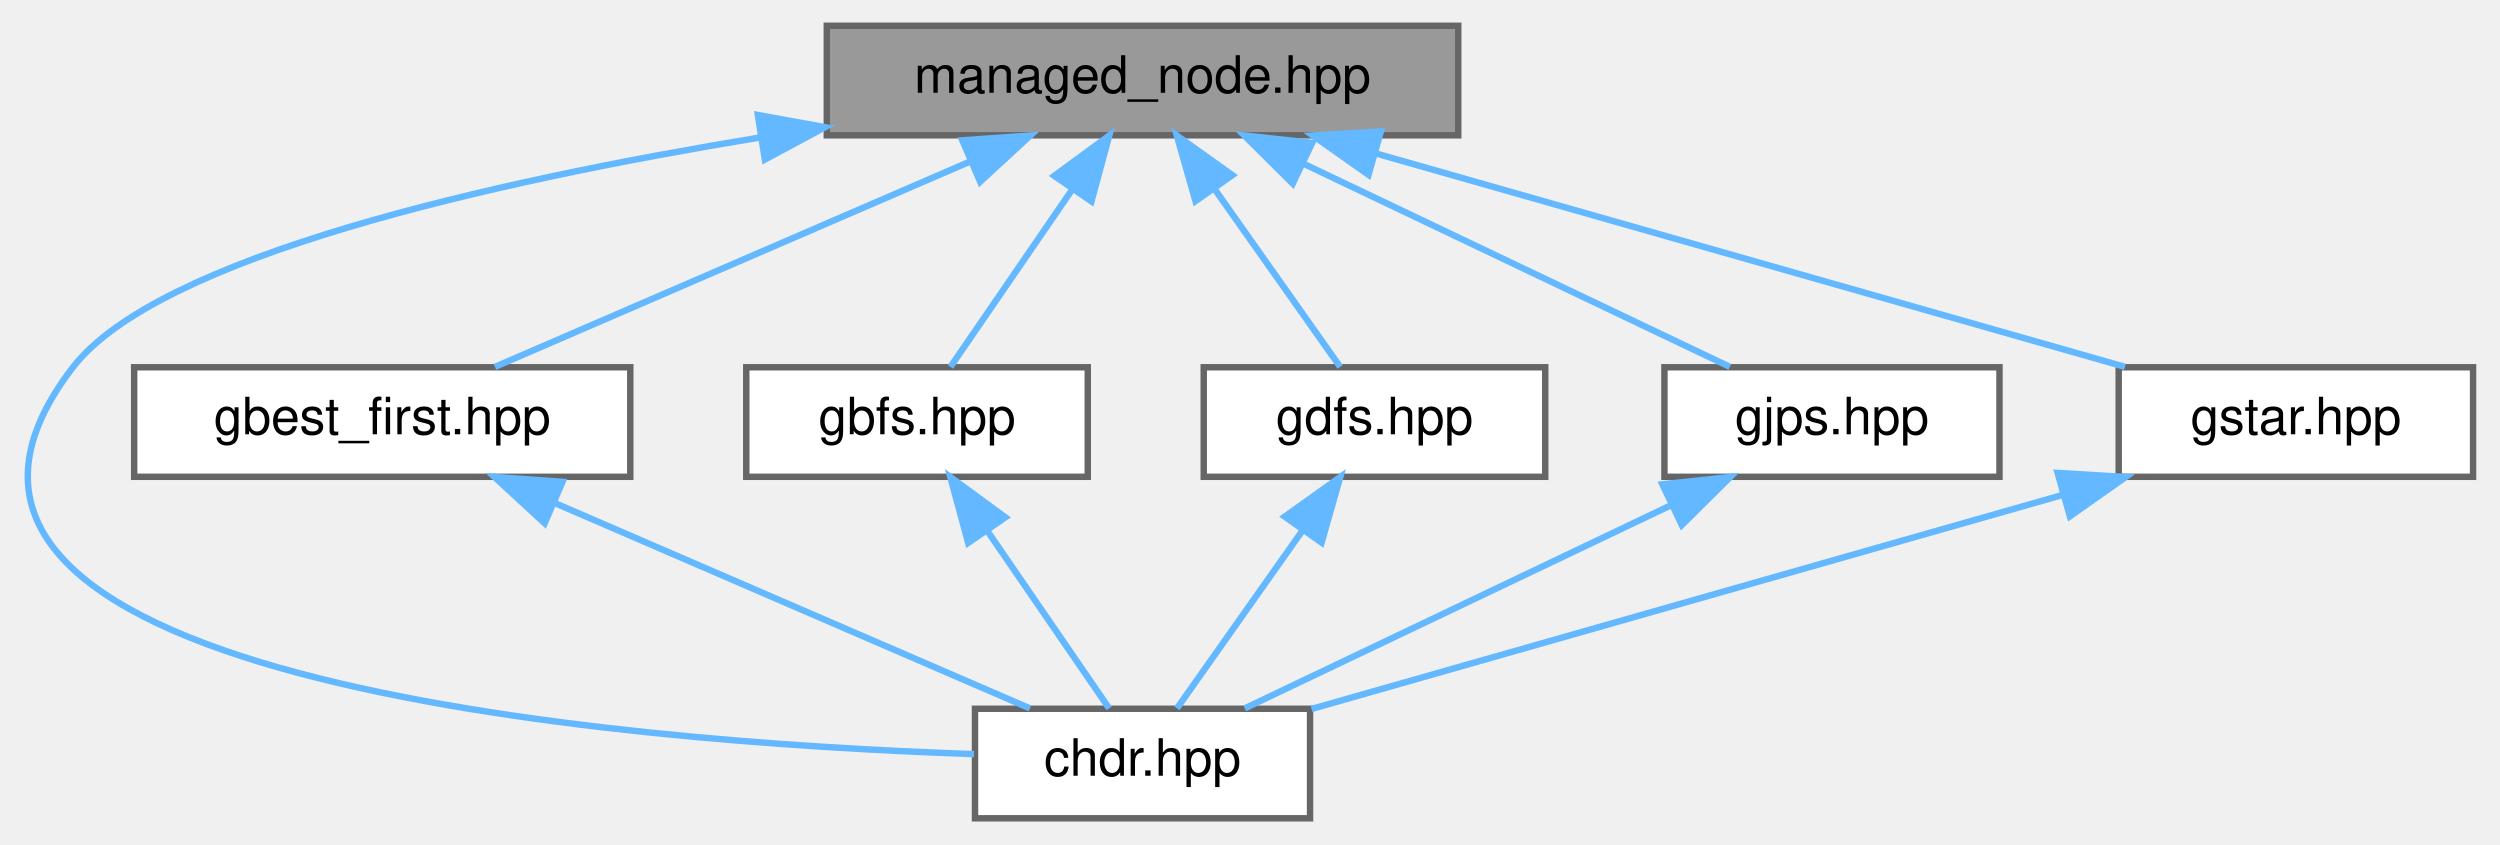
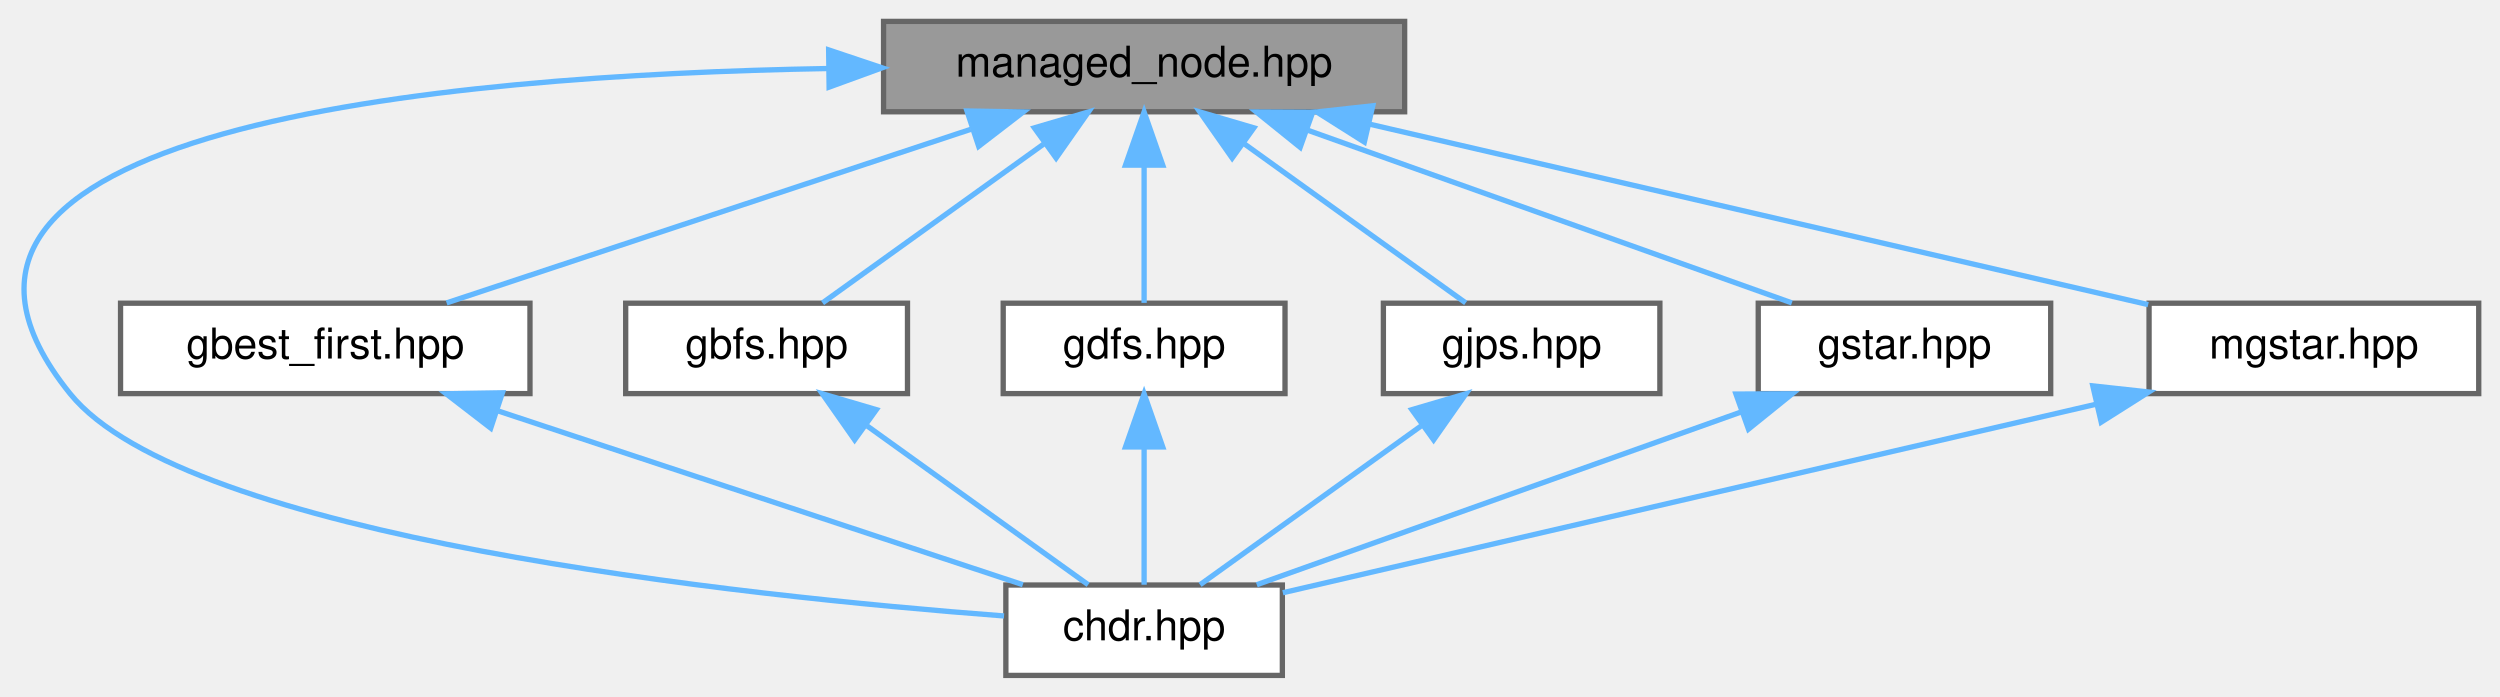
- <svg xmlns="http://www.w3.org/2000/svg" xmlns:xlink="http://www.w3.org/1999/xlink" width="388pt" height="131pt" viewBox="0.00 0.00 387.64 131.00">
+ <svg xmlns="http://www.w3.org/2000/svg" xmlns:xlink="http://www.w3.org/1999/xlink" width="470pt" height="131pt" viewBox="0.00 0.00 470.17 131.00">
  <g id="graph0" class="graph" transform="scale(1 1) rotate(0) translate(4 127)">
    <g id="Node000001" class="node">
      <g id="a_Node000001">
        <a xlink:title=" ">
-           <polygon fill="#999999" stroke="#666666" points="222.14,-123 124.14,-123 124.14,-106 222.14,-106 222.14,-123" />
-           <text text-anchor="middle" x="173.14" y="-112.6" font-family="Helvetica,sans-Serif" font-size="8.00">managed_node.hpp</text>
+           <polygon fill="#999999" stroke="#666666" points="260.17,-123 162.17,-123 162.17,-106 260.17,-106 260.17,-123" />
+           <text text-anchor="middle" x="211.17" y="-112.6" font-family="Helvetica,sans-Serif" font-size="8.00">managed_node.hpp</text>
        </a>
      </g>
    </g>
    <g id="Node000002" class="node">
      <g id="a_Node000002">
        <a xlink:href="../../d9/d96/chdr_8hpp.html" target="_top" xlink:title=" ">
-           <polygon fill="white" stroke="#666666" points="199.14,-17 147.14,-17 147.14,0 199.14,0 199.14,-17" />
-           <text text-anchor="middle" x="173.14" y="-6.6" font-family="Helvetica,sans-Serif" font-size="8.00">chdr.hpp</text>
+           <polygon fill="white" stroke="#666666" points="237.17,-17 185.17,-17 185.17,0 237.17,0 237.17,-17" />
+           <text text-anchor="middle" x="211.17" y="-6.6" font-family="Helvetica,sans-Serif" font-size="8.00">chdr.hpp</text>
        </a>
      </g>
    </g>
    <g id="edge1_Node000001_Node000002" class="edge">
      <g id="a_edge1_Node000001_Node000002">
        <a xlink:title=" ">
-           <path fill="none" stroke="#63b8ff" d="M113.92,-105.69C71.76,-98.77 20.33,-87.09 7.14,-70 -30.24,-21.55 91.45,-11.87 146.99,-9.96" />
-           <polygon fill="#63b8ff" stroke="#63b8ff" points="113.44,-109.15 123.86,-107.26 114.53,-102.24 113.44,-109.15" />
+           <path fill="none" stroke="#63b8ff" d="M151.83,-114.14C78.72,-112.87 -31.19,-102.98 9.17,-53 30.98,-26 135.23,-14.96 184.83,-11.18" />
+           <polygon fill="#63b8ff" stroke="#63b8ff" points="151.84,-117.64 161.89,-114.27 151.93,-110.64 151.84,-117.64" />
        </a>
      </g>
    </g>
    <g id="Node000003" class="node">
      <g id="a_Node000003">
        <a xlink:href="../../d3/d3e/gbest__first_8hpp.html" target="_top" xlink:title=" ">
-           <polygon fill="white" stroke="#666666" points="93.64,-70 16.64,-70 16.64,-53 93.64,-53 93.64,-70" />
-           <text text-anchor="middle" x="55.14" y="-59.6" font-family="Helvetica,sans-Serif" font-size="8.00">gbest_first.hpp</text>
+           <polygon fill="white" stroke="#666666" points="95.67,-70 18.67,-70 18.67,-53 95.67,-53 95.67,-70" />
+           <text text-anchor="middle" x="57.17" y="-59.6" font-family="Helvetica,sans-Serif" font-size="8.00">gbest_first.hpp</text>
        </a>
      </g>
    </g>
    <g id="edge2_Node000001_Node000003" class="edge">
      <g id="a_edge2_Node000001_Node000003">
        <a xlink:title=" ">
-           <path fill="none" stroke="#63b8ff" d="M146.37,-101.93C123.78,-92.16 92.09,-78.47 72.63,-70.06" />
-           <polygon fill="#63b8ff" stroke="#63b8ff" points="145.17,-105.22 155.73,-105.97 147.94,-98.79 145.17,-105.22" />
+           <path fill="none" stroke="#63b8ff" d="M178.58,-102.71C148.98,-92.9 106.08,-78.69 79.99,-70.06" />
+           <polygon fill="#63b8ff" stroke="#63b8ff" points="177.86,-106.15 188.45,-105.97 180.06,-99.51 177.86,-106.15" />
        </a>
      </g>
    </g>
    <g id="Node000004" class="node">
      <g id="a_Node000004">
        <a xlink:href="../../de/d94/gbfs_8hpp.html" target="_top" xlink:title=" ">
-           <polygon fill="white" stroke="#666666" points="164.64,-70 111.64,-70 111.64,-53 164.64,-53 164.64,-70" />
-           <text text-anchor="middle" x="138.14" y="-59.6" font-family="Helvetica,sans-Serif" font-size="8.00">gbfs.hpp</text>
+           <polygon fill="white" stroke="#666666" points="166.67,-70 113.67,-70 113.67,-53 166.67,-53 166.67,-70" />
+           <text text-anchor="middle" x="140.17" y="-59.6" font-family="Helvetica,sans-Serif" font-size="8.00">gbfs.hpp</text>
        </a>
      </g>
    </g>
    <g id="edge4_Node000001_Node000004" class="edge">
      <g id="a_edge4_Node000001_Node000004">
        <a xlink:title=" ">
-           <path fill="none" stroke="#63b8ff" d="M162.27,-97.65C155.96,-88.46 148.3,-77.3 143.33,-70.06" />
-           <polygon fill="#63b8ff" stroke="#63b8ff" points="159.44,-99.71 167.98,-105.97 165.21,-95.75 159.44,-99.71" />
+           <path fill="none" stroke="#63b8ff" d="M192.25,-99.91C178.94,-90.34 161.62,-77.9 150.69,-70.06" />
+           <polygon fill="#63b8ff" stroke="#63b8ff" points="190.53,-102.98 200.7,-105.97 194.62,-97.3 190.53,-102.98" />
        </a>
      </g>
    </g>
    <g id="Node000005" class="node">
      <g id="a_Node000005">
        <a xlink:href="../../d4/df2/gdfs_8hpp.html" target="_top" xlink:title=" ">
-           <polygon fill="white" stroke="#666666" points="235.64,-70 182.64,-70 182.64,-53 235.64,-53 235.64,-70" />
-           <text text-anchor="middle" x="209.14" y="-59.6" font-family="Helvetica,sans-Serif" font-size="8.00">gdfs.hpp</text>
+           <polygon fill="white" stroke="#666666" points="237.67,-70 184.67,-70 184.67,-53 237.67,-53 237.67,-70" />
+           <text text-anchor="middle" x="211.17" y="-59.6" font-family="Helvetica,sans-Serif" font-size="8.00">gdfs.hpp</text>
        </a>
      </g>
    </g>
    <g id="edge6_Node000001_Node000005" class="edge">
      <g id="a_edge6_Node000001_Node000005">
        <a xlink:title=" ">
-           <path fill="none" stroke="#63b8ff" d="M184.33,-97.65C190.82,-88.46 198.7,-77.3 203.81,-70.06" />
-           <polygon fill="#63b8ff" stroke="#63b8ff" points="181.36,-95.79 178.46,-105.97 187.08,-99.82 181.36,-95.79" />
+           <path fill="none" stroke="#63b8ff" d="M211.17,-95.91C211.17,-87.08 211.17,-76.85 211.17,-70.06" />
+           <polygon fill="#63b8ff" stroke="#63b8ff" points="207.67,-95.97 211.17,-105.97 214.67,-95.97 207.67,-95.97" />
        </a>
      </g>
    </g>
    <g id="Node000006" class="node">
      <g id="a_Node000006">
        <a xlink:href="../../d3/d3e/gjps_8hpp.html" target="_top" xlink:title=" ">
-           <polygon fill="white" stroke="#666666" points="306.14,-70 254.14,-70 254.14,-53 306.14,-53 306.14,-70" />
-           <text text-anchor="middle" x="280.14" y="-59.6" font-family="Helvetica,sans-Serif" font-size="8.00">gjps.hpp</text>
+           <polygon fill="white" stroke="#666666" points="308.17,-70 256.17,-70 256.17,-53 308.17,-53 308.17,-70" />
+           <text text-anchor="middle" x="282.17" y="-59.6" font-family="Helvetica,sans-Serif" font-size="8.00">gjps.hpp</text>
        </a>
      </g>
    </g>
    <g id="edge8_Node000001_Node000006" class="edge">
      <g id="a_edge8_Node000001_Node000006">
        <a xlink:title=" ">
-           <path fill="none" stroke="#63b8ff" d="M197.98,-101.66C218.42,-91.92 246.8,-78.39 264.29,-70.06" />
-           <polygon fill="#63b8ff" stroke="#63b8ff" points="196.45,-98.51 188.93,-105.97 199.47,-104.83 196.45,-98.51" />
+           <path fill="none" stroke="#63b8ff" d="M230.1,-99.91C243.41,-90.34 260.73,-77.9 271.65,-70.06" />
+           <polygon fill="#63b8ff" stroke="#63b8ff" points="227.73,-97.3 221.65,-105.97 231.81,-102.98 227.73,-97.3" />
        </a>
      </g>
    </g>
    <g id="Node000007" class="node">
      <g id="a_Node000007">
        <a xlink:href="../../d1/def/gstar_8hpp.html" target="_top" xlink:title=" ">
-           <polygon fill="white" stroke="#666666" points="379.64,-70 324.64,-70 324.64,-53 379.64,-53 379.64,-70" />
-           <text text-anchor="middle" x="352.14" y="-59.6" font-family="Helvetica,sans-Serif" font-size="8.00">gstar.hpp</text>
+           <polygon fill="white" stroke="#666666" points="381.67,-70 326.67,-70 326.67,-53 381.67,-53 381.67,-70" />
+           <text text-anchor="middle" x="354.17" y="-59.6" font-family="Helvetica,sans-Serif" font-size="8.00">gstar.hpp</text>
        </a>
      </g>
    </g>
    <g id="edge10_Node000001_Node000007" class="edge">
      <g id="a_edge10_Node000001_Node000007">
        <a xlink:title=" ">
-           <path fill="none" stroke="#63b8ff" d="M209.24,-103.22C243.68,-93.4 294.77,-78.85 325.62,-70.06" />
-           <polygon fill="#63b8ff" stroke="#63b8ff" points="208.21,-99.87 199.56,-105.97 210.13,-106.6 208.21,-99.87" />
+           <path fill="none" stroke="#63b8ff" d="M241.8,-102.58C269.27,-92.78 308.87,-78.66 332.99,-70.06" />
+           <polygon fill="#63b8ff" stroke="#63b8ff" points="240.52,-99.32 232.27,-105.97 242.87,-105.91 240.52,-99.32" />
+         </a>
+       </g>
+     </g>
+     <g id="Node000008" class="node">
+       <g id="a_Node000008">
+         <a xlink:href="../../d8/ddf/mgstar_8hpp.html" target="_top" xlink:title=" ">
+           <polygon fill="white" stroke="#666666" points="462.17,-70 400.17,-70 400.17,-53 462.17,-53 462.17,-70" />
+           <text text-anchor="middle" x="431.17" y="-59.6" font-family="Helvetica,sans-Serif" font-size="8.00">mgstar.hpp</text>
+         </a>
+       </g>
+     </g>
+     <g id="edge12_Node000001_Node000008" class="edge">
+       <g id="a_edge12_Node000001_Node000008">
+         <a xlink:title=" ">
+           <path fill="none" stroke="#63b8ff" d="M253.49,-103.69C296.35,-93.75 361.65,-78.62 400,-69.73" />
+           <polygon fill="#63b8ff" stroke="#63b8ff" points="252.59,-100.31 243.63,-105.97 254.17,-107.13 252.59,-100.31" />
        </a>
      </g>
    </g>
    <g id="edge3_Node000003_Node000002" class="edge">
      <g id="a_edge3_Node000003_Node000002">
        <a xlink:title=" ">
-           <path fill="none" stroke="#63b8ff" d="M81.92,-48.93C104.51,-39.16 136.2,-25.47 155.66,-17.06" />
-           <polygon fill="#63b8ff" stroke="#63b8ff" points="80.35,-45.79 72.56,-52.97 83.12,-52.22 80.35,-45.79" />
+           <path fill="none" stroke="#63b8ff" d="M89.76,-49.71C119.36,-39.9 162.27,-25.69 188.36,-17.06" />
+           <polygon fill="#63b8ff" stroke="#63b8ff" points="88.29,-46.51 79.9,-52.97 90.49,-53.15 88.29,-46.51" />
        </a>
      </g>
    </g>
    <g id="edge5_Node000004_Node000002" class="edge">
      <g id="a_edge5_Node000004_Node000002">
        <a xlink:title=" ">
-           <path fill="none" stroke="#63b8ff" d="M149.02,-44.65C155.33,-35.46 162.99,-24.3 167.96,-17.06" />
-           <polygon fill="#63b8ff" stroke="#63b8ff" points="146.08,-42.75 143.31,-52.97 151.85,-46.71 146.08,-42.75" />
+           <path fill="none" stroke="#63b8ff" d="M159.1,-46.91C172.41,-37.34 189.73,-24.9 200.65,-17.06" />
+           <polygon fill="#63b8ff" stroke="#63b8ff" points="156.73,-44.3 150.65,-52.97 160.81,-49.98 156.73,-44.3" />
        </a>
      </g>
    </g>
    <g id="edge7_Node000005_Node000002" class="edge">
      <g id="a_edge7_Node000005_Node000002">
        <a xlink:title=" ">
-           <path fill="none" stroke="#63b8ff" d="M197.96,-44.65C191.47,-35.46 183.59,-24.3 178.48,-17.06" />
-           <polygon fill="#63b8ff" stroke="#63b8ff" points="195.21,-46.82 203.83,-52.97 200.93,-42.79 195.21,-46.82" />
+           <path fill="none" stroke="#63b8ff" d="M211.17,-42.91C211.17,-34.08 211.17,-23.85 211.17,-17.06" />
+           <polygon fill="#63b8ff" stroke="#63b8ff" points="207.67,-42.97 211.17,-52.97 214.67,-42.97 207.67,-42.97" />
        </a>
      </g>
    </g>
    <g id="edge9_Node000006_Node000002" class="edge">
      <g id="a_edge9_Node000006_Node000002">
        <a xlink:title=" ">
-           <path fill="none" stroke="#63b8ff" d="M255.31,-48.66C234.87,-38.92 206.49,-25.39 189,-17.06" />
-           <polygon fill="#63b8ff" stroke="#63b8ff" points="253.82,-51.83 264.36,-52.97 256.84,-45.51 253.82,-51.83" />
+           <path fill="none" stroke="#63b8ff" d="M263.25,-46.91C249.94,-37.34 232.62,-24.9 221.69,-17.06" />
+           <polygon fill="#63b8ff" stroke="#63b8ff" points="261.53,-49.98 271.7,-52.97 265.62,-44.3 261.53,-49.98" />
        </a>
      </g>
    </g>
    <g id="edge11_Node000007_Node000002" class="edge">
      <g id="a_edge11_Node000007_Node000002">
        <a xlink:title=" ">
-           <path fill="none" stroke="#63b8ff" d="M316.02,-50.21C281.47,-40.36 230.18,-25.75 199.37,-16.97" />
-           <polygon fill="#63b8ff" stroke="#63b8ff" points="315.16,-53.6 325.73,-52.97 317.07,-46.87 315.16,-53.6" />
+           <path fill="none" stroke="#63b8ff" d="M323.55,-49.58C296.08,-39.78 256.48,-25.66 232.36,-17.06" />
+           <polygon fill="#63b8ff" stroke="#63b8ff" points="322.48,-52.91 333.07,-52.97 324.83,-46.32 322.48,-52.91" />
+         </a>
+       </g>
+     </g>
+     <g id="edge13_Node000008_Node000002" class="edge">
+       <g id="a_edge13_Node000008_Node000002">
+         <a xlink:title=" ">
+           <path fill="none" stroke="#63b8ff" d="M390.15,-50.99C345.38,-40.61 275.05,-24.31 237.26,-15.55" />
+           <polygon fill="#63b8ff" stroke="#63b8ff" points="389.59,-54.45 400.12,-53.3 391.17,-47.63 389.59,-54.45" />
        </a>
      </g>
    </g>
  </g>
</svg>
